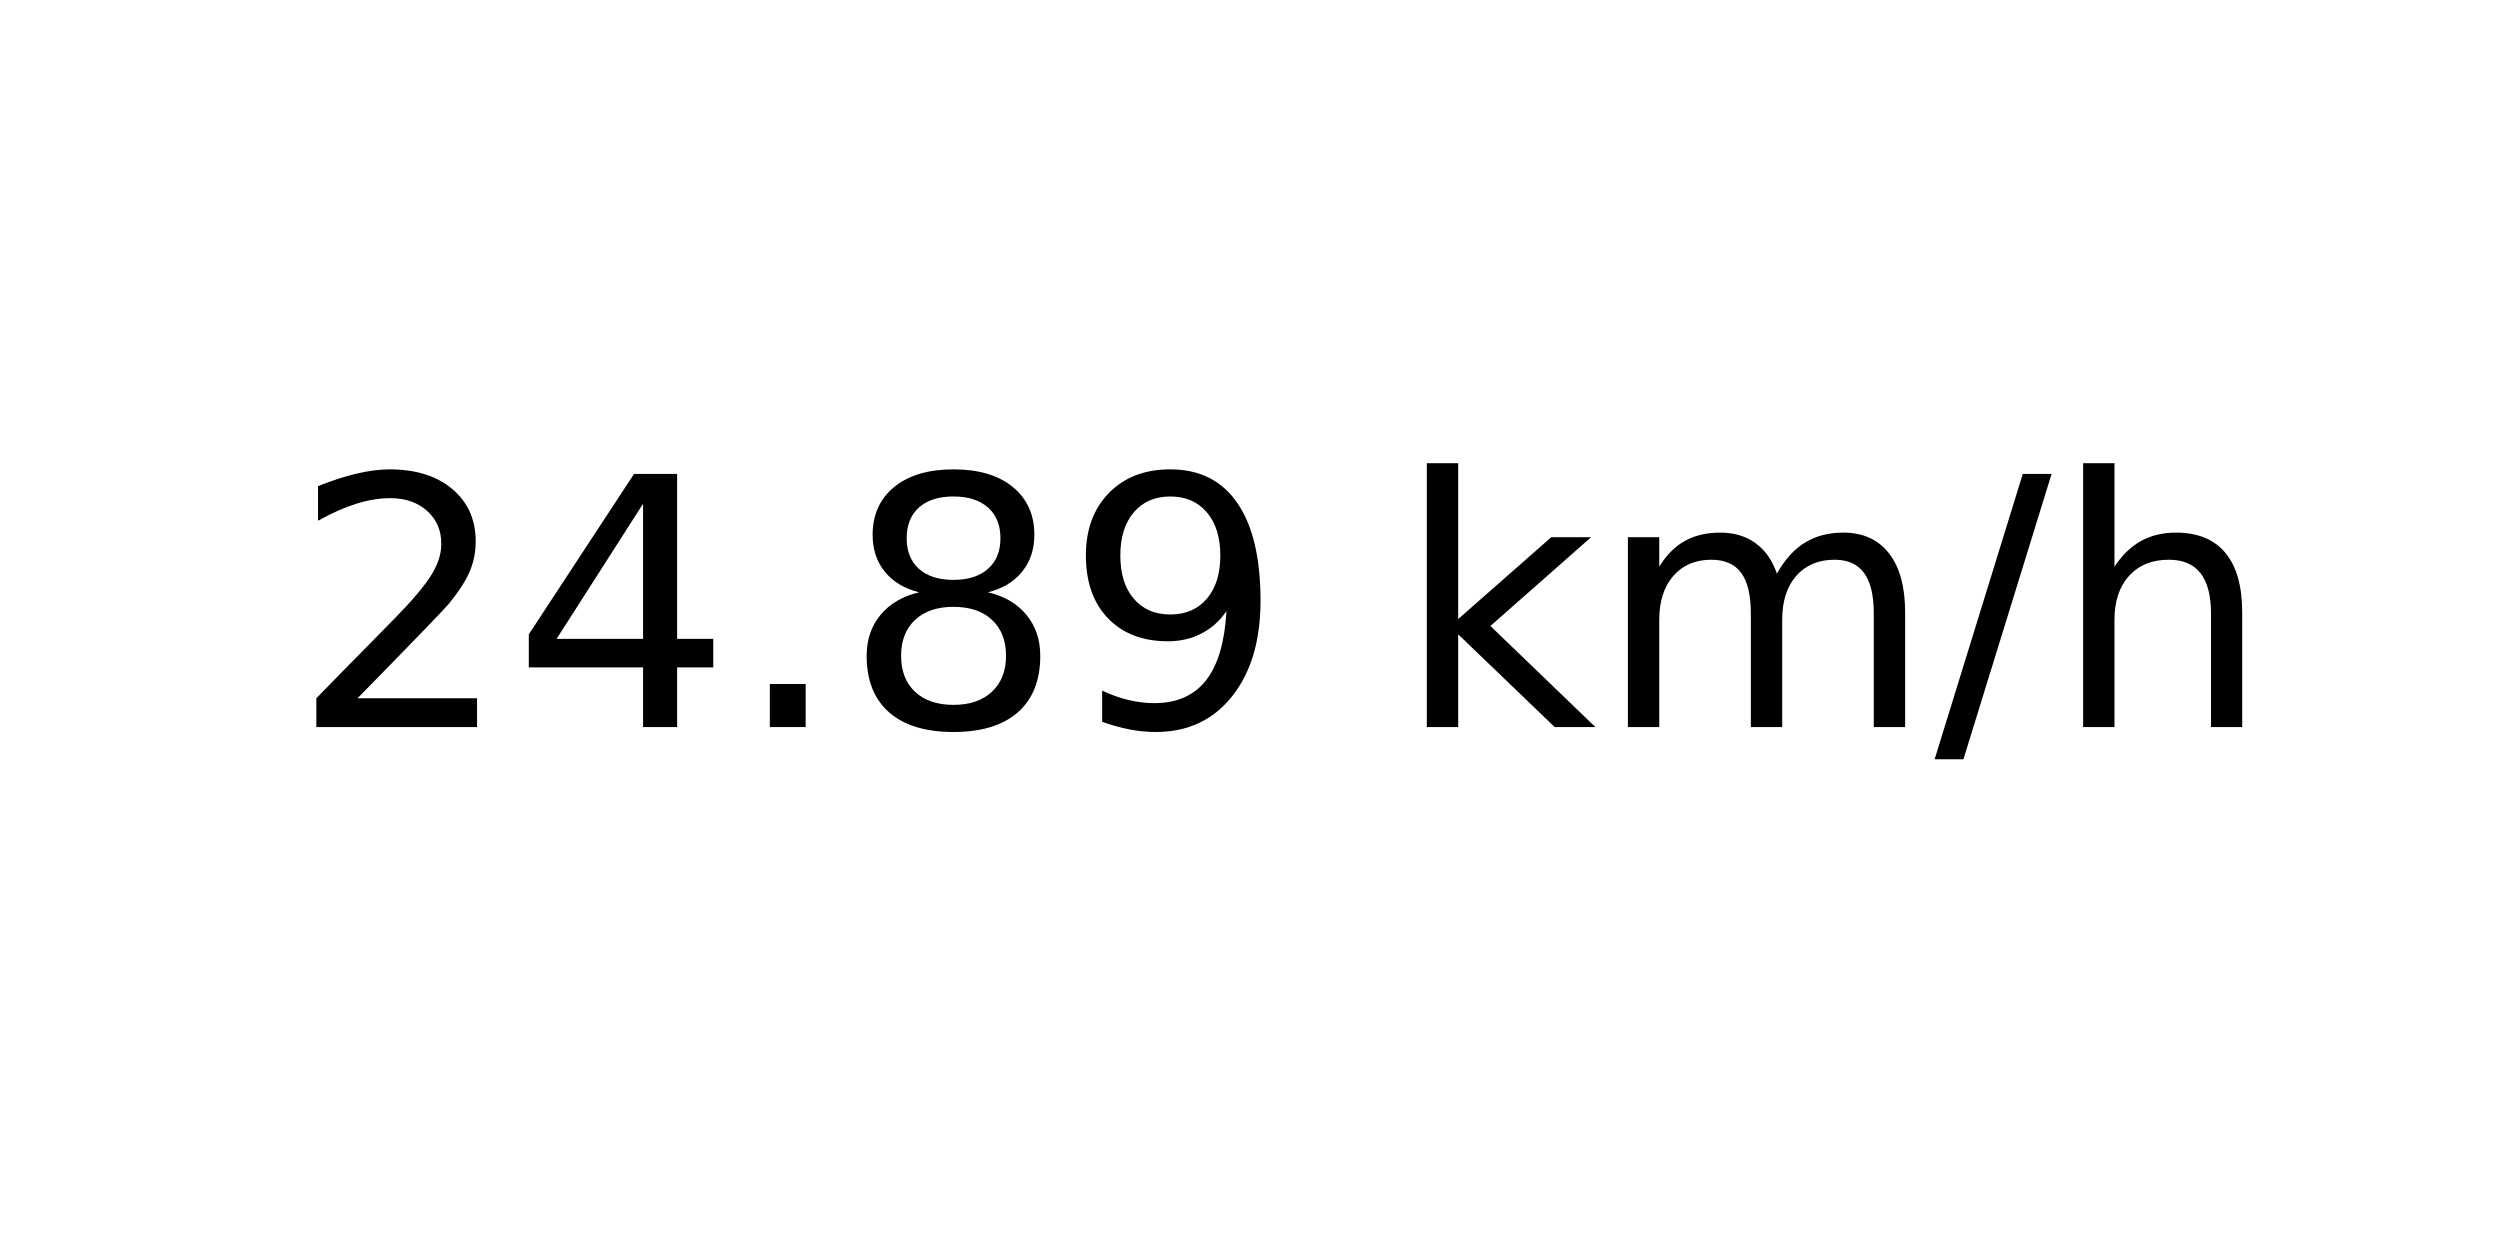
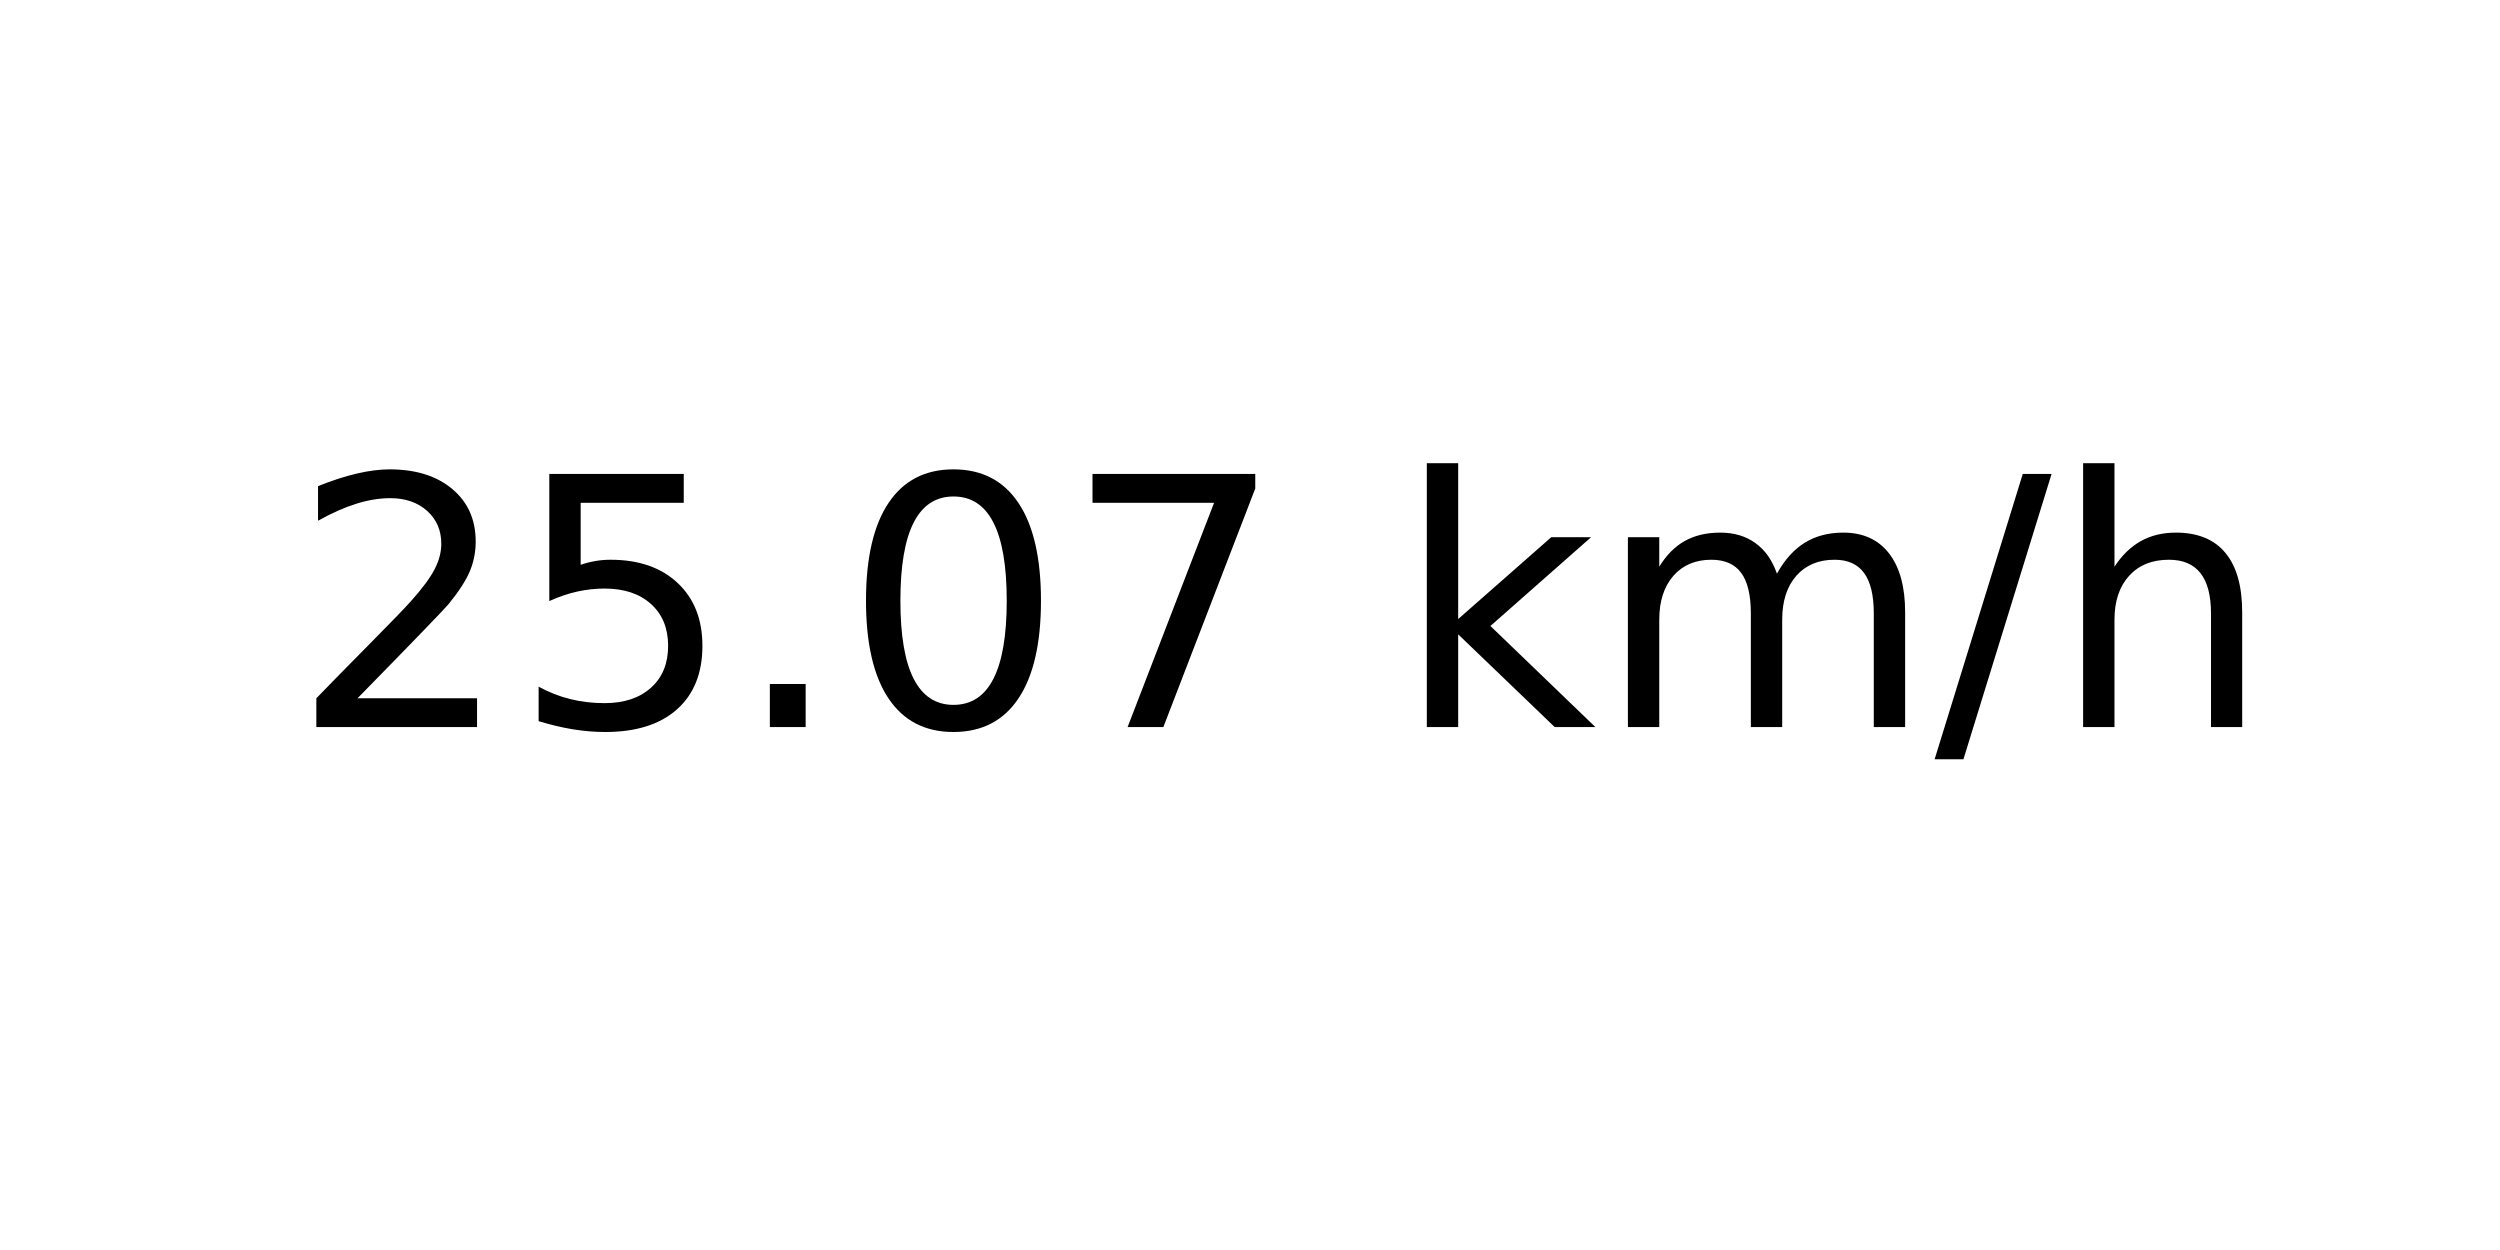
<svg xmlns="http://www.w3.org/2000/svg" xmlns:xlink="http://www.w3.org/1999/xlink" width="72pt" height="36pt" viewBox="0 0 72 36" version="1.1">
  <defs>
    <style type="text/css">*{stroke-linejoin: round; stroke-linecap: butt}</style>
  </defs>
  <g id="figure_1">
    <g id="axes_1">
      <g id="text_1">
        <g transform="translate(8.378125 20.93937) scale(0.1 -0.1)">
          <defs>
            <path id="DejaVuSans-32" d="M 1228 531  L 3431 531  L 3431 0  L 469 0  L 469 531  Q 828 903 1448 1529  Q 2069 2156 2228 2338  Q 2531 2678 2651 2914  Q 2772 3150 2772 3378  Q 2772 3750 2511 3984  Q 2250 4219 1831 4219  Q 1534 4219 1204 4116  Q 875 4013 500 3803  L 500 4441  Q 881 4594 1212 4672  Q 1544 4750 1819 4750  Q 2544 4750 2975 4387  Q 3406 4025 3406 3419  Q 3406 3131 3298 2873  Q 3191 2616 2906 2266  Q 2828 2175 2409 1742  Q 1991 1309 1228 531  z " transform="scale(0.015625)" />
-             <path id="DejaVuSans-34" d="M 2419 4116  L 825 1625  L 2419 1625  L 2419 4116  z M 2253 4666  L 3047 4666  L 3047 1625  L 3713 1625  L 3713 1100  L 3047 1100  L 3047 0  L 2419 0  L 2419 1100  L 313 1100  L 313 1709  L 2253 4666  z " transform="scale(0.015625)" />
+             <path id="DejaVuSans-35" d="M 691 4666  L 3169 4666  L 3169 4134  L 1269 4134  L 1269 2991  Q 1406 3038 1543 3061  Q 1681 3084 1819 3084  Q 2600 3084 3056 2656  Q 3513 2228 3513 1497  Q 3513 744 3044 326  Q 2575 -91 1722 -91  Q 1428 -91 1123 -41  Q 819 9 494 109  L 494 744  Q 775 591 1075 516  Q 1375 441 1709 441  Q 2250 441 2565 725  Q 2881 1009 2881 1497  Q 2881 1984 2565 2268  Q 2250 2553 1709 2553  Q 1456 2553 1204 2497  Q 953 2441 691 2322  L 691 4666  z " transform="scale(0.015625)" />
            <path id="DejaVuSans-2e" d="M 684 794  L 1344 794  L 1344 0  L 684 0  L 684 794  z " transform="scale(0.015625)" />
-             <path id="DejaVuSans-38" d="M 2034 2216  Q 1584 2216 1326 1975  Q 1069 1734 1069 1313  Q 1069 891 1326 650  Q 1584 409 2034 409  Q 2484 409 2743 651  Q 3003 894 3003 1313  Q 3003 1734 2745 1975  Q 2488 2216 2034 2216  z M 1403 2484  Q 997 2584 770 2862  Q 544 3141 544 3541  Q 544 4100 942 4425  Q 1341 4750 2034 4750  Q 2731 4750 3128 4425  Q 3525 4100 3525 3541  Q 3525 3141 3298 2862  Q 3072 2584 2669 2484  Q 3125 2378 3379 2068  Q 3634 1759 3634 1313  Q 3634 634 3220 271  Q 2806 -91 2034 -91  Q 1263 -91 848 271  Q 434 634 434 1313  Q 434 1759 690 2068  Q 947 2378 1403 2484  z M 1172 3481  Q 1172 3119 1398 2916  Q 1625 2713 2034 2713  Q 2441 2713 2670 2916  Q 2900 3119 2900 3481  Q 2900 3844 2670 4047  Q 2441 4250 2034 4250  Q 1625 4250 1398 4047  Q 1172 3844 1172 3481  z " transform="scale(0.015625)" />
-             <path id="DejaVuSans-39" d="M 703 97  L 703 672  Q 941 559 1184 500  Q 1428 441 1663 441  Q 2288 441 2617 861  Q 2947 1281 2994 2138  Q 2813 1869 2534 1725  Q 2256 1581 1919 1581  Q 1219 1581 811 2004  Q 403 2428 403 3163  Q 403 3881 828 4315  Q 1253 4750 1959 4750  Q 2769 4750 3195 4129  Q 3622 3509 3622 2328  Q 3622 1225 3098 567  Q 2575 -91 1691 -91  Q 1453 -91 1209 -44  Q 966 3 703 97  z M 1959 2075  Q 2384 2075 2632 2365  Q 2881 2656 2881 3163  Q 2881 3666 2632 3958  Q 2384 4250 1959 4250  Q 1534 4250 1286 3958  Q 1038 3666 1038 3163  Q 1038 2656 1286 2365  Q 1534 2075 1959 2075  z " transform="scale(0.015625)" />
+             <path id="DejaVuSans-30" d="M 2034 4250  Q 1547 4250 1301 3770  Q 1056 3291 1056 2328  Q 1056 1369 1301 889  Q 1547 409 2034 409  Q 2525 409 2770 889  Q 3016 1369 3016 2328  Q 3016 3291 2770 3770  Q 2525 4250 2034 4250  z M 2034 4750  Q 2819 4750 3233 4129  Q 3647 3509 3647 2328  Q 3647 1150 3233 529  Q 2819 -91 2034 -91  Q 1250 -91 836 529  Q 422 1150 422 2328  Q 422 3509 836 4129  Q 1250 4750 2034 4750  z " transform="scale(0.015625)" />
+             <path id="DejaVuSans-37" d="M 525 4666  L 3525 4666  L 3525 4397  L 1831 0  L 1172 0  L 2766 4134  L 525 4134  L 525 4666  z " transform="scale(0.015625)" />
            <path id="DejaVuSans-20" transform="scale(0.015625)" />
            <path id="DejaVuSans-6b" d="M 581 4863  L 1159 4863  L 1159 1991  L 2875 3500  L 3609 3500  L 1753 1863  L 3688 0  L 2938 0  L 1159 1709  L 1159 0  L 581 0  L 581 4863  z " transform="scale(0.015625)" />
            <path id="DejaVuSans-6d" d="M 3328 2828  Q 3544 3216 3844 3400  Q 4144 3584 4550 3584  Q 5097 3584 5394 3201  Q 5691 2819 5691 2113  L 5691 0  L 5113 0  L 5113 2094  Q 5113 2597 4934 2840  Q 4756 3084 4391 3084  Q 3944 3084 3684 2787  Q 3425 2491 3425 1978  L 3425 0  L 2847 0  L 2847 2094  Q 2847 2600 2669 2842  Q 2491 3084 2119 3084  Q 1678 3084 1418 2786  Q 1159 2488 1159 1978  L 1159 0  L 581 0  L 581 3500  L 1159 3500  L 1159 2956  Q 1356 3278 1631 3431  Q 1906 3584 2284 3584  Q 2666 3584 2933 3390  Q 3200 3197 3328 2828  z " transform="scale(0.015625)" />
            <path id="DejaVuSans-2f" d="M 1625 4666  L 2156 4666  L 531 -594  L 0 -594  L 1625 4666  z " transform="scale(0.015625)" />
            <path id="DejaVuSans-68" d="M 3513 2113  L 3513 0  L 2938 0  L 2938 2094  Q 2938 2591 2744 2837  Q 2550 3084 2163 3084  Q 1697 3084 1428 2787  Q 1159 2491 1159 1978  L 1159 0  L 581 0  L 581 4863  L 1159 4863  L 1159 2956  Q 1366 3272 1645 3428  Q 1925 3584 2291 3584  Q 2894 3584 3203 3211  Q 3513 2838 3513 2113  z " transform="scale(0.015625)" />
          </defs>
          <use xlink:href="#DejaVuSans-32" />
-           <use xlink:href="#DejaVuSans-34" x="63.623" />
+           <use xlink:href="#DejaVuSans-35" x="63.623" />
          <use xlink:href="#DejaVuSans-2e" x="127.246" />
-           <use xlink:href="#DejaVuSans-38" x="159.033" />
-           <use xlink:href="#DejaVuSans-39" x="222.656" />
+           <use xlink:href="#DejaVuSans-30" x="159.033" />
+           <use xlink:href="#DejaVuSans-37" x="222.656" />
          <use xlink:href="#DejaVuSans-20" x="286.279" />
          <use xlink:href="#DejaVuSans-6b" x="318.066" />
          <use xlink:href="#DejaVuSans-6d" x="375.977" />
          <use xlink:href="#DejaVuSans-2f" x="473.389" />
          <use xlink:href="#DejaVuSans-68" x="507.08" />
        </g>
      </g>
    </g>
  </g>
</svg>
